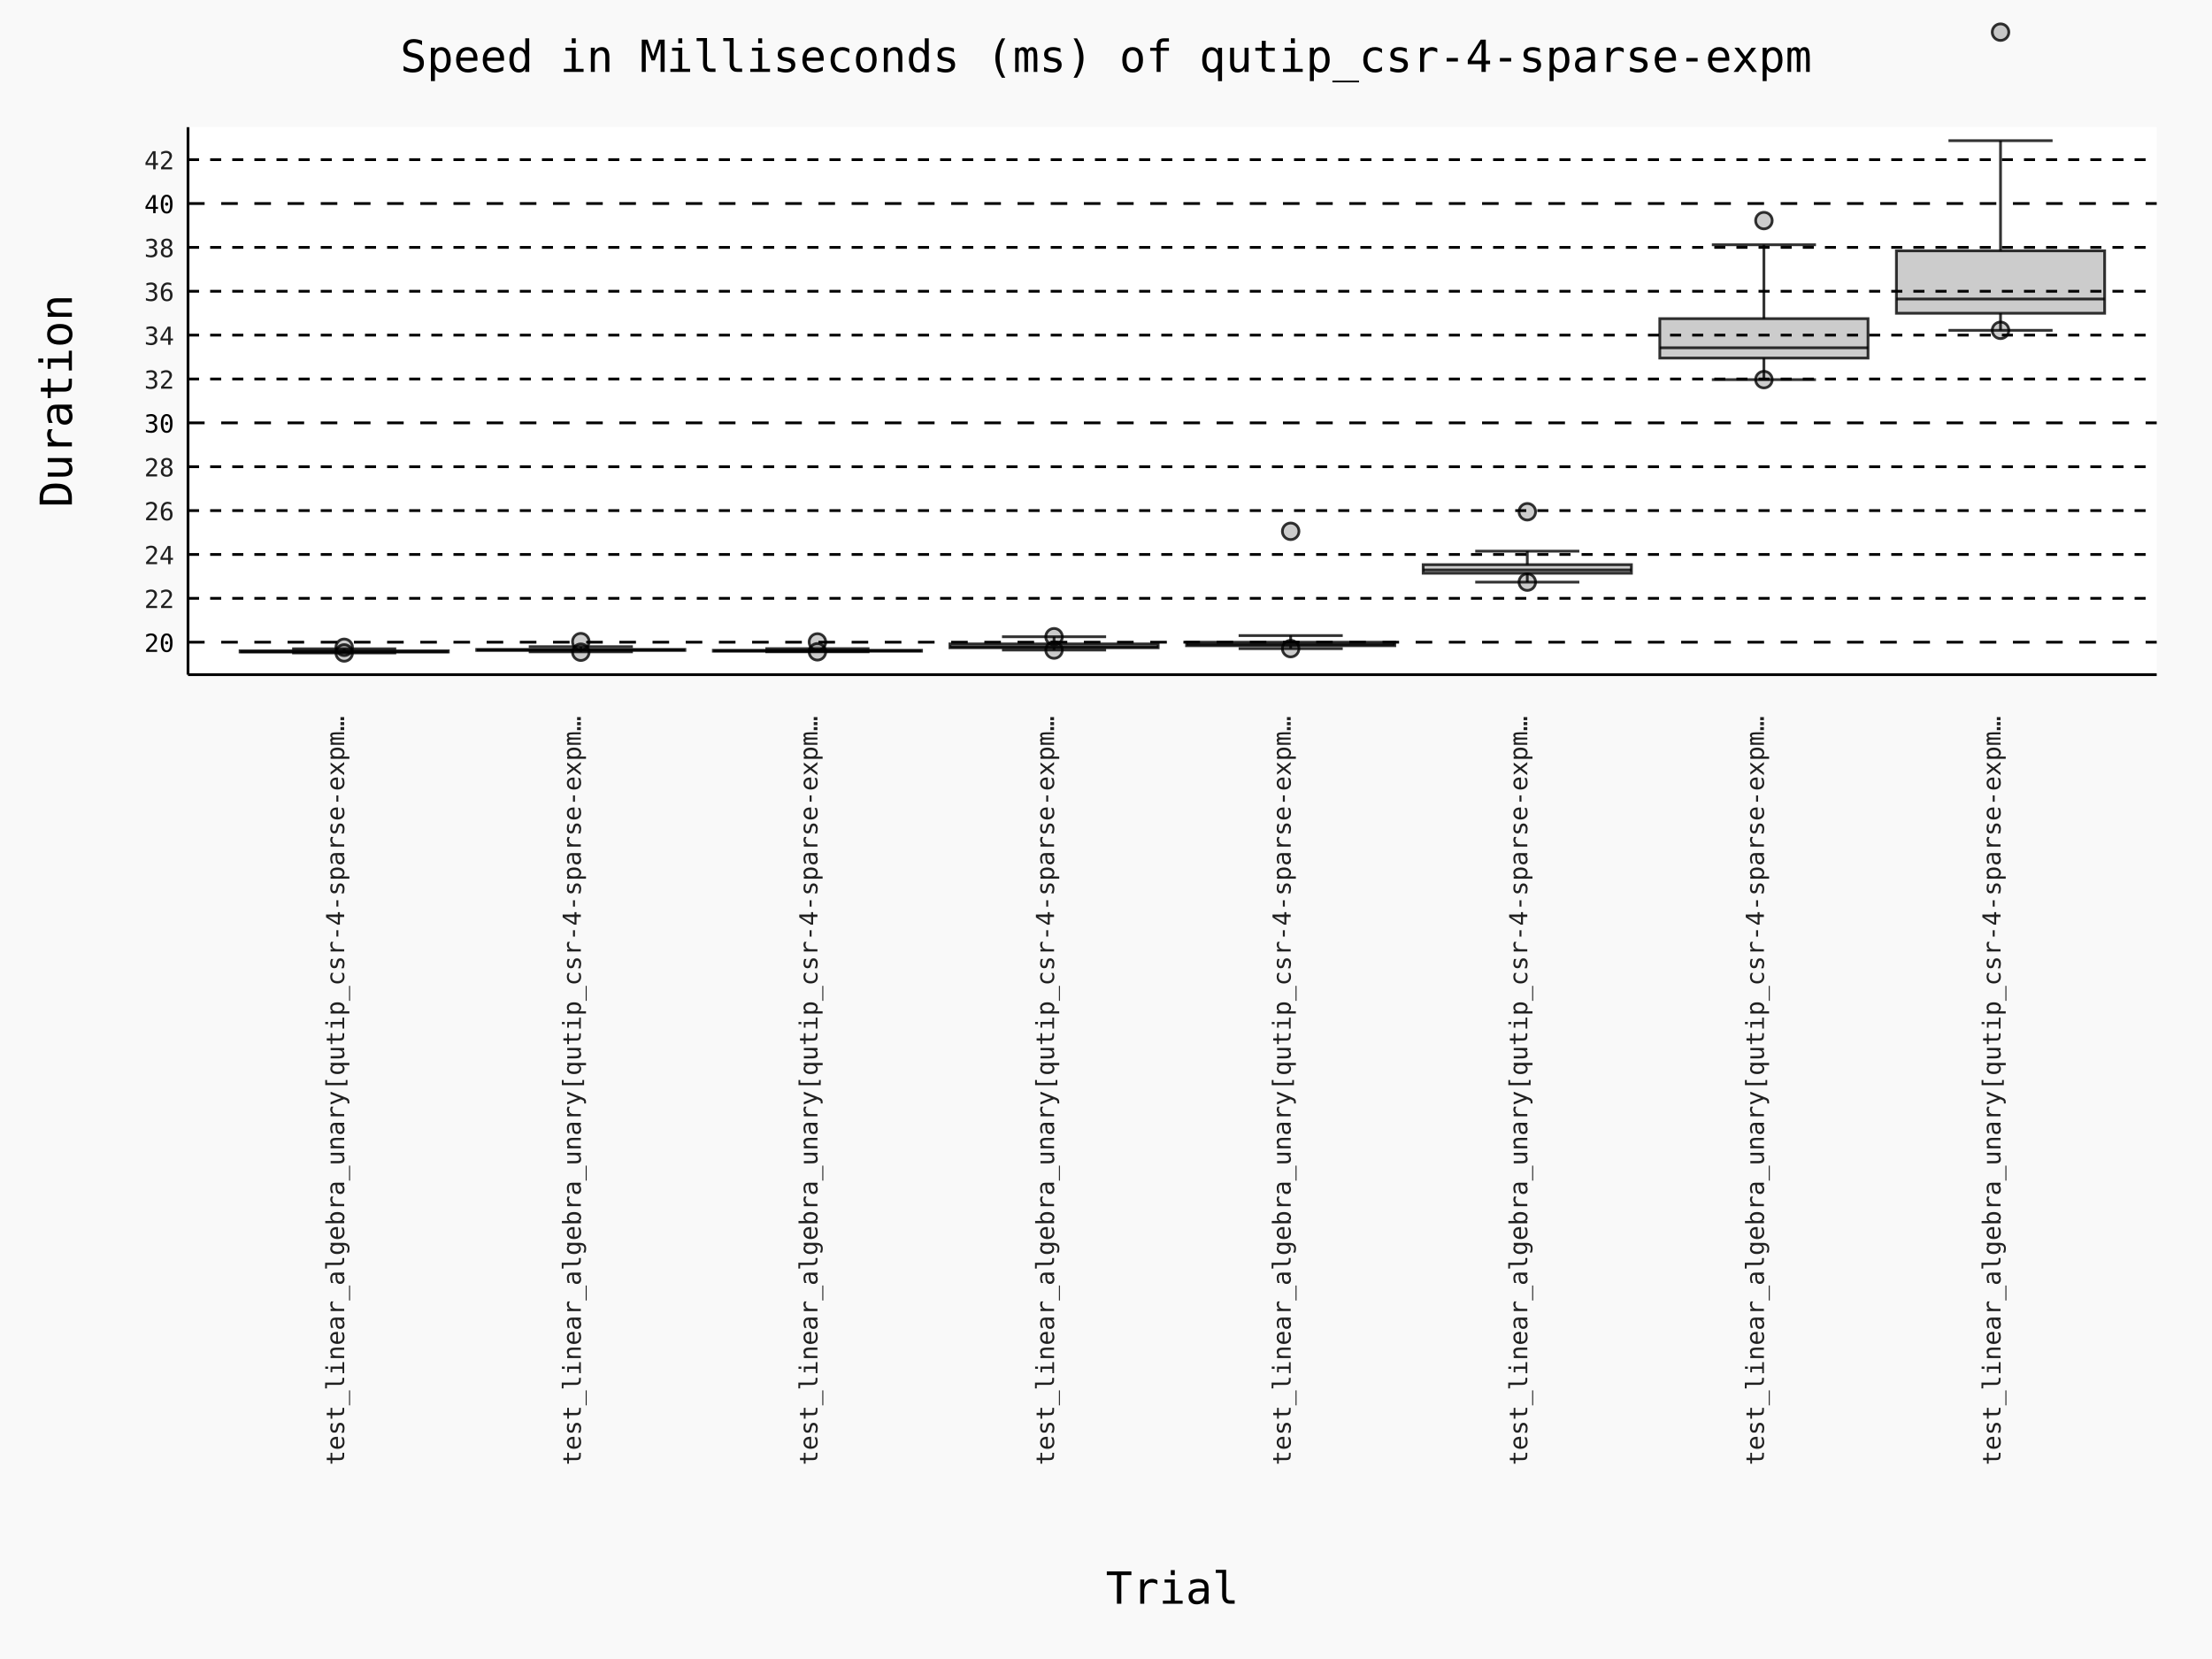
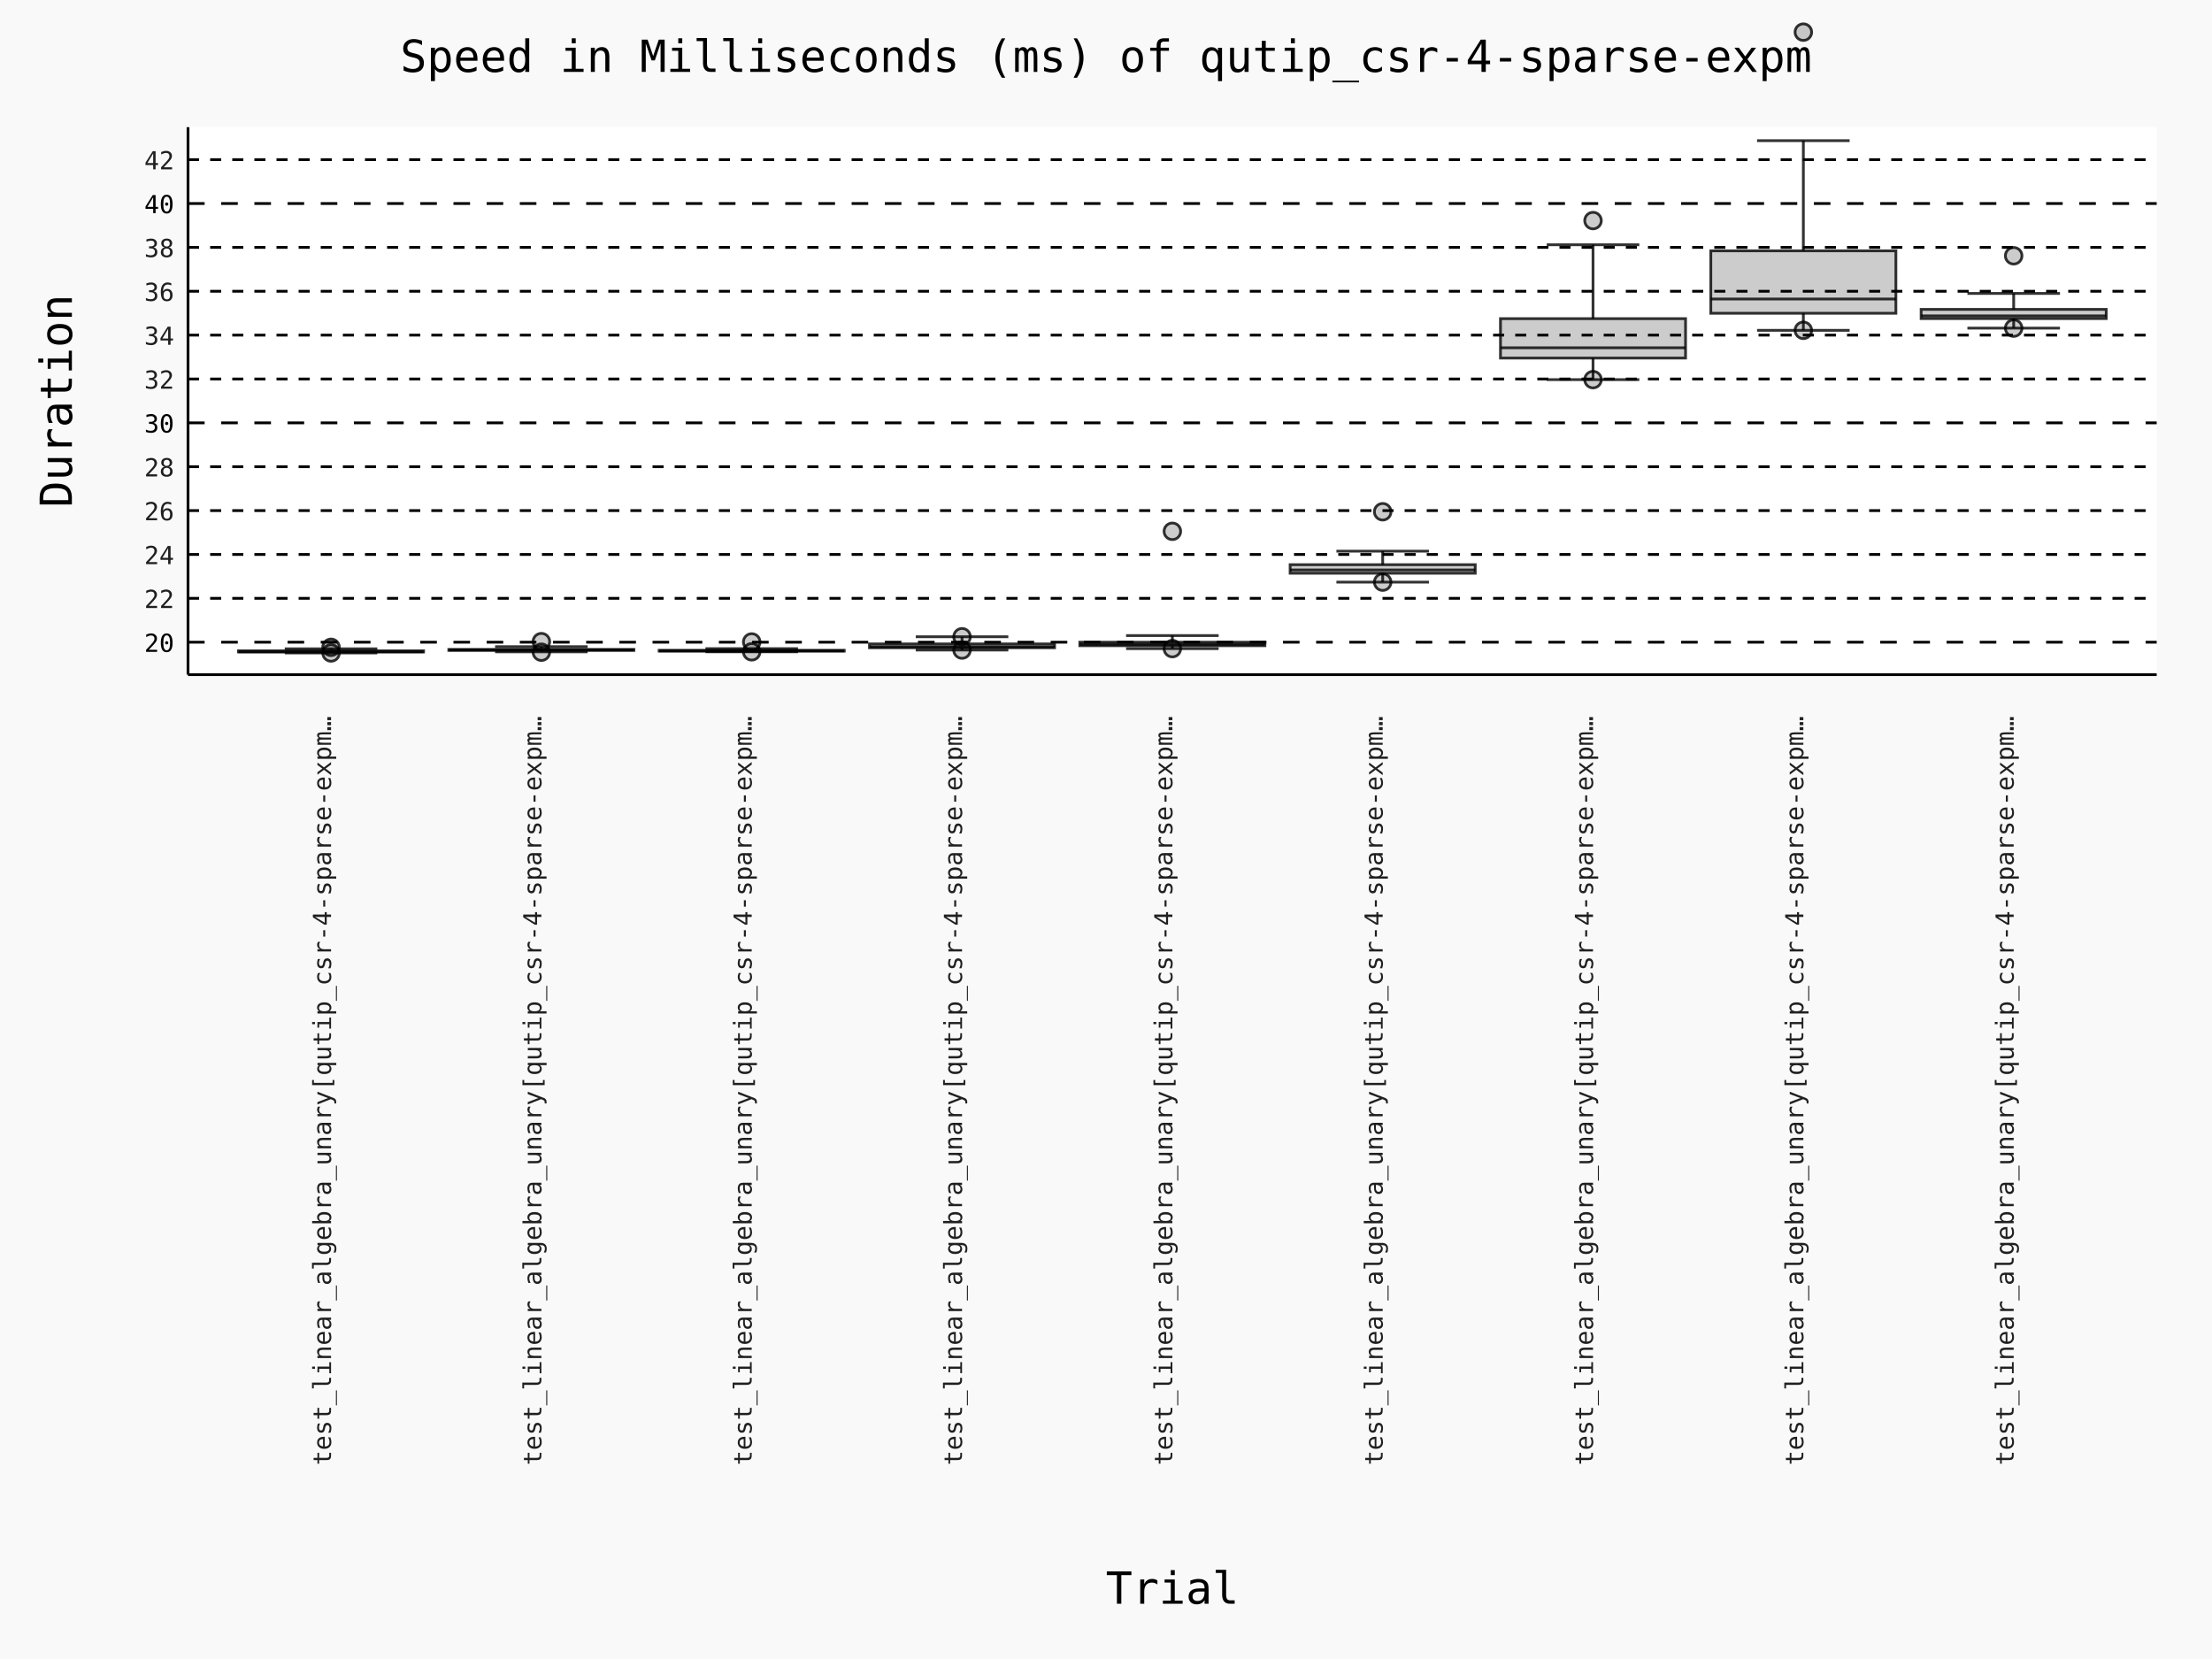
- <svg xmlns="http://www.w3.org/2000/svg" id="chart-1c007ffb-26cc-434e-8eae-8ccd855740d3" class="pygal-chart" viewBox="0 0 800 600">
+ <svg xmlns="http://www.w3.org/2000/svg" id="chart-5b6c8921-06a0-4351-a15a-4ca78ae10b0b" class="pygal-chart" viewBox="0 0 800 600">
  <defs>
-     <style type="text/css">#chart-1c007ffb-26cc-434e-8eae-8ccd855740d3{-webkit-user-select:none;-webkit-font-smoothing:antialiased;font-family:Consolas,"Deja Vu Sans Mono","Bitstream Vera Sans Mono","Courier New",monospace}#chart-1c007ffb-26cc-434e-8eae-8ccd855740d3 .title{font-family:Consolas,"Deja Vu Sans Mono","Bitstream Vera Sans Mono","Courier New",monospace;font-size:16px}#chart-1c007ffb-26cc-434e-8eae-8ccd855740d3 .legends .legend text{font-family:Consolas,"Deja Vu Sans Mono","Bitstream Vera Sans Mono","Courier New",monospace;font-size:14px}#chart-1c007ffb-26cc-434e-8eae-8ccd855740d3 .axis text{font-family:Consolas,"Deja Vu Sans Mono","Bitstream Vera Sans Mono","Courier New",monospace;font-size:10px}#chart-1c007ffb-26cc-434e-8eae-8ccd855740d3 .axis text.major{font-family:Consolas,"Deja Vu Sans Mono","Bitstream Vera Sans Mono","Courier New",monospace;font-size:10px}#chart-1c007ffb-26cc-434e-8eae-8ccd855740d3 .text-overlay text.value{font-family:Consolas,"Deja Vu Sans Mono","Bitstream Vera Sans Mono","Courier New",monospace;font-size:16px}#chart-1c007ffb-26cc-434e-8eae-8ccd855740d3 .text-overlay text.label{font-family:Consolas,"Deja Vu Sans Mono","Bitstream Vera Sans Mono","Courier New",monospace;font-size:10px}#chart-1c007ffb-26cc-434e-8eae-8ccd855740d3 .tooltip{font-family:Consolas,"Deja Vu Sans Mono","Bitstream Vera Sans Mono","Courier New",monospace;font-size:14px}#chart-1c007ffb-26cc-434e-8eae-8ccd855740d3 text.no_data{font-family:Consolas,"Deja Vu Sans Mono","Bitstream Vera Sans Mono","Courier New",monospace;font-size:64px}
- #chart-1c007ffb-26cc-434e-8eae-8ccd855740d3{background-color:rgba(249,249,249,1)}#chart-1c007ffb-26cc-434e-8eae-8ccd855740d3 path,#chart-1c007ffb-26cc-434e-8eae-8ccd855740d3 line,#chart-1c007ffb-26cc-434e-8eae-8ccd855740d3 rect,#chart-1c007ffb-26cc-434e-8eae-8ccd855740d3 circle{-webkit-transition:150ms;-moz-transition:150ms;transition:150ms}#chart-1c007ffb-26cc-434e-8eae-8ccd855740d3 .graph &gt; .background{fill:rgba(249,249,249,1)}#chart-1c007ffb-26cc-434e-8eae-8ccd855740d3 .plot &gt; .background{fill:rgba(255,255,255,1)}#chart-1c007ffb-26cc-434e-8eae-8ccd855740d3 .graph{fill:rgba(0,0,0,.87)}#chart-1c007ffb-26cc-434e-8eae-8ccd855740d3 text.no_data{fill:rgba(0,0,0,1)}#chart-1c007ffb-26cc-434e-8eae-8ccd855740d3 .title{fill:rgba(0,0,0,1)}#chart-1c007ffb-26cc-434e-8eae-8ccd855740d3 .legends .legend text{fill:rgba(0,0,0,.87)}#chart-1c007ffb-26cc-434e-8eae-8ccd855740d3 .legends .legend:hover text{fill:rgba(0,0,0,1)}#chart-1c007ffb-26cc-434e-8eae-8ccd855740d3 .axis .line{stroke:rgba(0,0,0,1)}#chart-1c007ffb-26cc-434e-8eae-8ccd855740d3 .axis .guide.line{stroke:rgba(0,0,0,.54)}#chart-1c007ffb-26cc-434e-8eae-8ccd855740d3 .axis .major.line{stroke:rgba(0,0,0,.87)}#chart-1c007ffb-26cc-434e-8eae-8ccd855740d3 .axis text.major{fill:rgba(0,0,0,1)}#chart-1c007ffb-26cc-434e-8eae-8ccd855740d3 .axis.y .guides:hover .guide.line,#chart-1c007ffb-26cc-434e-8eae-8ccd855740d3 .line-graph .axis.x .guides:hover .guide.line,#chart-1c007ffb-26cc-434e-8eae-8ccd855740d3 .stackedline-graph .axis.x .guides:hover .guide.line,#chart-1c007ffb-26cc-434e-8eae-8ccd855740d3 .xy-graph .axis.x .guides:hover .guide.line{stroke:rgba(0,0,0,1)}#chart-1c007ffb-26cc-434e-8eae-8ccd855740d3 .axis .guides:hover text{fill:rgba(0,0,0,1)}#chart-1c007ffb-26cc-434e-8eae-8ccd855740d3 .reactive{fill-opacity:.7;stroke-opacity:.8;stroke-width:1}#chart-1c007ffb-26cc-434e-8eae-8ccd855740d3 .ci{stroke:rgba(0,0,0,.87)}#chart-1c007ffb-26cc-434e-8eae-8ccd855740d3 .reactive.active,#chart-1c007ffb-26cc-434e-8eae-8ccd855740d3 .active .reactive{fill-opacity:.8;stroke-opacity:.9;stroke-width:4}#chart-1c007ffb-26cc-434e-8eae-8ccd855740d3 .ci .reactive.active{stroke-width:1.5}#chart-1c007ffb-26cc-434e-8eae-8ccd855740d3 .series text{fill:rgba(0,0,0,1)}#chart-1c007ffb-26cc-434e-8eae-8ccd855740d3 .tooltip rect{fill:rgba(255,255,255,1);stroke:rgba(0,0,0,1);-webkit-transition:opacity 150ms;-moz-transition:opacity 150ms;transition:opacity 150ms}#chart-1c007ffb-26cc-434e-8eae-8ccd855740d3 .tooltip .label{fill:rgba(0,0,0,.87)}#chart-1c007ffb-26cc-434e-8eae-8ccd855740d3 .tooltip .label{fill:rgba(0,0,0,.87)}#chart-1c007ffb-26cc-434e-8eae-8ccd855740d3 .tooltip .legend{font-size:.8em;fill:rgba(0,0,0,.54)}#chart-1c007ffb-26cc-434e-8eae-8ccd855740d3 .tooltip .x_label{font-size:.6em;fill:rgba(0,0,0,1)}#chart-1c007ffb-26cc-434e-8eae-8ccd855740d3 .tooltip .xlink{font-size:.5em;text-decoration:underline}#chart-1c007ffb-26cc-434e-8eae-8ccd855740d3 .tooltip .value{font-size:1.5em}#chart-1c007ffb-26cc-434e-8eae-8ccd855740d3 .bound{font-size:.5em}#chart-1c007ffb-26cc-434e-8eae-8ccd855740d3 .max-value{font-size:.75em;fill:rgba(0,0,0,.54)}#chart-1c007ffb-26cc-434e-8eae-8ccd855740d3 .map-element{fill:rgba(255,255,255,1);stroke:rgba(0,0,0,.54) !important}#chart-1c007ffb-26cc-434e-8eae-8ccd855740d3 .map-element .reactive{fill-opacity:inherit;stroke-opacity:inherit}#chart-1c007ffb-26cc-434e-8eae-8ccd855740d3 .color-0,#chart-1c007ffb-26cc-434e-8eae-8ccd855740d3 .color-0 a:visited{stroke:#000000;fill:#000000}#chart-1c007ffb-26cc-434e-8eae-8ccd855740d3 .color-1,#chart-1c007ffb-26cc-434e-8eae-8ccd855740d3 .color-1 a:visited{stroke:#000000;fill:#000000}#chart-1c007ffb-26cc-434e-8eae-8ccd855740d3 .color-2,#chart-1c007ffb-26cc-434e-8eae-8ccd855740d3 .color-2 a:visited{stroke:#000000;fill:#000000}#chart-1c007ffb-26cc-434e-8eae-8ccd855740d3 .color-3,#chart-1c007ffb-26cc-434e-8eae-8ccd855740d3 .color-3 a:visited{stroke:#000000;fill:#000000}#chart-1c007ffb-26cc-434e-8eae-8ccd855740d3 .color-4,#chart-1c007ffb-26cc-434e-8eae-8ccd855740d3 .color-4 a:visited{stroke:#000000;fill:#000000}#chart-1c007ffb-26cc-434e-8eae-8ccd855740d3 .color-5,#chart-1c007ffb-26cc-434e-8eae-8ccd855740d3 .color-5 a:visited{stroke:#000000;fill:#000000}#chart-1c007ffb-26cc-434e-8eae-8ccd855740d3 .color-6,#chart-1c007ffb-26cc-434e-8eae-8ccd855740d3 .color-6 a:visited{stroke:#000000;fill:#000000}#chart-1c007ffb-26cc-434e-8eae-8ccd855740d3 .color-7,#chart-1c007ffb-26cc-434e-8eae-8ccd855740d3 .color-7 a:visited{stroke:#000000;fill:#000000}#chart-1c007ffb-26cc-434e-8eae-8ccd855740d3 .text-overlay .color-0 text{fill:white}#chart-1c007ffb-26cc-434e-8eae-8ccd855740d3 .text-overlay .color-1 text{fill:white}#chart-1c007ffb-26cc-434e-8eae-8ccd855740d3 .text-overlay .color-2 text{fill:white}#chart-1c007ffb-26cc-434e-8eae-8ccd855740d3 .text-overlay .color-3 text{fill:white}#chart-1c007ffb-26cc-434e-8eae-8ccd855740d3 .text-overlay .color-4 text{fill:white}#chart-1c007ffb-26cc-434e-8eae-8ccd855740d3 .text-overlay .color-5 text{fill:white}#chart-1c007ffb-26cc-434e-8eae-8ccd855740d3 .text-overlay .color-6 text{fill:white}#chart-1c007ffb-26cc-434e-8eae-8ccd855740d3 .text-overlay .color-7 text{fill:white}
- #chart-1c007ffb-26cc-434e-8eae-8ccd855740d3 text.no_data{text-anchor:middle}#chart-1c007ffb-26cc-434e-8eae-8ccd855740d3 .guide.line{fill:none}#chart-1c007ffb-26cc-434e-8eae-8ccd855740d3 .centered{text-anchor:middle}#chart-1c007ffb-26cc-434e-8eae-8ccd855740d3 .title{text-anchor:middle}#chart-1c007ffb-26cc-434e-8eae-8ccd855740d3 .legends .legend text{fill-opacity:1}#chart-1c007ffb-26cc-434e-8eae-8ccd855740d3 .axis.x text{text-anchor:middle}#chart-1c007ffb-26cc-434e-8eae-8ccd855740d3 .axis.x:not(.web) text[transform]{text-anchor:start}#chart-1c007ffb-26cc-434e-8eae-8ccd855740d3 .axis.x:not(.web) text[transform].backwards{text-anchor:end}#chart-1c007ffb-26cc-434e-8eae-8ccd855740d3 .axis.y text{text-anchor:end}#chart-1c007ffb-26cc-434e-8eae-8ccd855740d3 .axis.y text[transform].backwards{text-anchor:start}#chart-1c007ffb-26cc-434e-8eae-8ccd855740d3 .axis.y2 text{text-anchor:start}#chart-1c007ffb-26cc-434e-8eae-8ccd855740d3 .axis.y2 text[transform].backwards{text-anchor:end}#chart-1c007ffb-26cc-434e-8eae-8ccd855740d3 .axis .guide.line{stroke-dasharray:4,4;stroke:black}#chart-1c007ffb-26cc-434e-8eae-8ccd855740d3 .axis .major.guide.line{stroke-dasharray:6,6;stroke:black}#chart-1c007ffb-26cc-434e-8eae-8ccd855740d3 .horizontal .axis.y .guide.line,#chart-1c007ffb-26cc-434e-8eae-8ccd855740d3 .horizontal .axis.y2 .guide.line,#chart-1c007ffb-26cc-434e-8eae-8ccd855740d3 .vertical .axis.x .guide.line{opacity:0}#chart-1c007ffb-26cc-434e-8eae-8ccd855740d3 .horizontal .axis.always_show .guide.line,#chart-1c007ffb-26cc-434e-8eae-8ccd855740d3 .vertical .axis.always_show .guide.line{opacity:1 !important}#chart-1c007ffb-26cc-434e-8eae-8ccd855740d3 .axis.y .guides:hover .guide.line,#chart-1c007ffb-26cc-434e-8eae-8ccd855740d3 .axis.y2 .guides:hover .guide.line,#chart-1c007ffb-26cc-434e-8eae-8ccd855740d3 .axis.x .guides:hover .guide.line{opacity:1}#chart-1c007ffb-26cc-434e-8eae-8ccd855740d3 .axis .guides:hover text{opacity:1}#chart-1c007ffb-26cc-434e-8eae-8ccd855740d3 .nofill{fill:none}#chart-1c007ffb-26cc-434e-8eae-8ccd855740d3 .subtle-fill{fill-opacity:.2}#chart-1c007ffb-26cc-434e-8eae-8ccd855740d3 .dot{stroke-width:1px;fill-opacity:1;stroke-opacity:1}#chart-1c007ffb-26cc-434e-8eae-8ccd855740d3 .dot.active{stroke-width:5px}#chart-1c007ffb-26cc-434e-8eae-8ccd855740d3 .dot.negative{fill:transparent}#chart-1c007ffb-26cc-434e-8eae-8ccd855740d3 text,#chart-1c007ffb-26cc-434e-8eae-8ccd855740d3 tspan{stroke:none !important}#chart-1c007ffb-26cc-434e-8eae-8ccd855740d3 .series text.active{opacity:1}#chart-1c007ffb-26cc-434e-8eae-8ccd855740d3 .tooltip rect{fill-opacity:.95;stroke-width:.5}#chart-1c007ffb-26cc-434e-8eae-8ccd855740d3 .tooltip text{fill-opacity:1}#chart-1c007ffb-26cc-434e-8eae-8ccd855740d3 .showable{visibility:hidden}#chart-1c007ffb-26cc-434e-8eae-8ccd855740d3 .showable.shown{visibility:visible}#chart-1c007ffb-26cc-434e-8eae-8ccd855740d3 .gauge-background{fill:rgba(229,229,229,1);stroke:none}#chart-1c007ffb-26cc-434e-8eae-8ccd855740d3 .bg-lines{stroke:rgba(249,249,249,1);stroke-width:2px}
+     <style type="text/css">#chart-5b6c8921-06a0-4351-a15a-4ca78ae10b0b{-webkit-user-select:none;-webkit-font-smoothing:antialiased;font-family:Consolas,"Deja Vu Sans Mono","Bitstream Vera Sans Mono","Courier New",monospace}#chart-5b6c8921-06a0-4351-a15a-4ca78ae10b0b .title{font-family:Consolas,"Deja Vu Sans Mono","Bitstream Vera Sans Mono","Courier New",monospace;font-size:16px}#chart-5b6c8921-06a0-4351-a15a-4ca78ae10b0b .legends .legend text{font-family:Consolas,"Deja Vu Sans Mono","Bitstream Vera Sans Mono","Courier New",monospace;font-size:14px}#chart-5b6c8921-06a0-4351-a15a-4ca78ae10b0b .axis text{font-family:Consolas,"Deja Vu Sans Mono","Bitstream Vera Sans Mono","Courier New",monospace;font-size:10px}#chart-5b6c8921-06a0-4351-a15a-4ca78ae10b0b .axis text.major{font-family:Consolas,"Deja Vu Sans Mono","Bitstream Vera Sans Mono","Courier New",monospace;font-size:10px}#chart-5b6c8921-06a0-4351-a15a-4ca78ae10b0b .text-overlay text.value{font-family:Consolas,"Deja Vu Sans Mono","Bitstream Vera Sans Mono","Courier New",monospace;font-size:16px}#chart-5b6c8921-06a0-4351-a15a-4ca78ae10b0b .text-overlay text.label{font-family:Consolas,"Deja Vu Sans Mono","Bitstream Vera Sans Mono","Courier New",monospace;font-size:10px}#chart-5b6c8921-06a0-4351-a15a-4ca78ae10b0b .tooltip{font-family:Consolas,"Deja Vu Sans Mono","Bitstream Vera Sans Mono","Courier New",monospace;font-size:14px}#chart-5b6c8921-06a0-4351-a15a-4ca78ae10b0b text.no_data{font-family:Consolas,"Deja Vu Sans Mono","Bitstream Vera Sans Mono","Courier New",monospace;font-size:64px}
+ #chart-5b6c8921-06a0-4351-a15a-4ca78ae10b0b{background-color:rgba(249,249,249,1)}#chart-5b6c8921-06a0-4351-a15a-4ca78ae10b0b path,#chart-5b6c8921-06a0-4351-a15a-4ca78ae10b0b line,#chart-5b6c8921-06a0-4351-a15a-4ca78ae10b0b rect,#chart-5b6c8921-06a0-4351-a15a-4ca78ae10b0b circle{-webkit-transition:150ms;-moz-transition:150ms;transition:150ms}#chart-5b6c8921-06a0-4351-a15a-4ca78ae10b0b .graph &gt; .background{fill:rgba(249,249,249,1)}#chart-5b6c8921-06a0-4351-a15a-4ca78ae10b0b .plot &gt; .background{fill:rgba(255,255,255,1)}#chart-5b6c8921-06a0-4351-a15a-4ca78ae10b0b .graph{fill:rgba(0,0,0,.87)}#chart-5b6c8921-06a0-4351-a15a-4ca78ae10b0b text.no_data{fill:rgba(0,0,0,1)}#chart-5b6c8921-06a0-4351-a15a-4ca78ae10b0b .title{fill:rgba(0,0,0,1)}#chart-5b6c8921-06a0-4351-a15a-4ca78ae10b0b .legends .legend text{fill:rgba(0,0,0,.87)}#chart-5b6c8921-06a0-4351-a15a-4ca78ae10b0b .legends .legend:hover text{fill:rgba(0,0,0,1)}#chart-5b6c8921-06a0-4351-a15a-4ca78ae10b0b .axis .line{stroke:rgba(0,0,0,1)}#chart-5b6c8921-06a0-4351-a15a-4ca78ae10b0b .axis .guide.line{stroke:rgba(0,0,0,.54)}#chart-5b6c8921-06a0-4351-a15a-4ca78ae10b0b .axis .major.line{stroke:rgba(0,0,0,.87)}#chart-5b6c8921-06a0-4351-a15a-4ca78ae10b0b .axis text.major{fill:rgba(0,0,0,1)}#chart-5b6c8921-06a0-4351-a15a-4ca78ae10b0b .axis.y .guides:hover .guide.line,#chart-5b6c8921-06a0-4351-a15a-4ca78ae10b0b .line-graph .axis.x .guides:hover .guide.line,#chart-5b6c8921-06a0-4351-a15a-4ca78ae10b0b .stackedline-graph .axis.x .guides:hover .guide.line,#chart-5b6c8921-06a0-4351-a15a-4ca78ae10b0b .xy-graph .axis.x .guides:hover .guide.line{stroke:rgba(0,0,0,1)}#chart-5b6c8921-06a0-4351-a15a-4ca78ae10b0b .axis .guides:hover text{fill:rgba(0,0,0,1)}#chart-5b6c8921-06a0-4351-a15a-4ca78ae10b0b .reactive{fill-opacity:.7;stroke-opacity:.8;stroke-width:1}#chart-5b6c8921-06a0-4351-a15a-4ca78ae10b0b .ci{stroke:rgba(0,0,0,.87)}#chart-5b6c8921-06a0-4351-a15a-4ca78ae10b0b .reactive.active,#chart-5b6c8921-06a0-4351-a15a-4ca78ae10b0b .active .reactive{fill-opacity:.8;stroke-opacity:.9;stroke-width:4}#chart-5b6c8921-06a0-4351-a15a-4ca78ae10b0b .ci .reactive.active{stroke-width:1.5}#chart-5b6c8921-06a0-4351-a15a-4ca78ae10b0b .series text{fill:rgba(0,0,0,1)}#chart-5b6c8921-06a0-4351-a15a-4ca78ae10b0b .tooltip rect{fill:rgba(255,255,255,1);stroke:rgba(0,0,0,1);-webkit-transition:opacity 150ms;-moz-transition:opacity 150ms;transition:opacity 150ms}#chart-5b6c8921-06a0-4351-a15a-4ca78ae10b0b .tooltip .label{fill:rgba(0,0,0,.87)}#chart-5b6c8921-06a0-4351-a15a-4ca78ae10b0b .tooltip .label{fill:rgba(0,0,0,.87)}#chart-5b6c8921-06a0-4351-a15a-4ca78ae10b0b .tooltip .legend{font-size:.8em;fill:rgba(0,0,0,.54)}#chart-5b6c8921-06a0-4351-a15a-4ca78ae10b0b .tooltip .x_label{font-size:.6em;fill:rgba(0,0,0,1)}#chart-5b6c8921-06a0-4351-a15a-4ca78ae10b0b .tooltip .xlink{font-size:.5em;text-decoration:underline}#chart-5b6c8921-06a0-4351-a15a-4ca78ae10b0b .tooltip .value{font-size:1.5em}#chart-5b6c8921-06a0-4351-a15a-4ca78ae10b0b .bound{font-size:.5em}#chart-5b6c8921-06a0-4351-a15a-4ca78ae10b0b .max-value{font-size:.75em;fill:rgba(0,0,0,.54)}#chart-5b6c8921-06a0-4351-a15a-4ca78ae10b0b .map-element{fill:rgba(255,255,255,1);stroke:rgba(0,0,0,.54) !important}#chart-5b6c8921-06a0-4351-a15a-4ca78ae10b0b .map-element .reactive{fill-opacity:inherit;stroke-opacity:inherit}#chart-5b6c8921-06a0-4351-a15a-4ca78ae10b0b .color-0,#chart-5b6c8921-06a0-4351-a15a-4ca78ae10b0b .color-0 a:visited{stroke:#000000;fill:#000000}#chart-5b6c8921-06a0-4351-a15a-4ca78ae10b0b .color-1,#chart-5b6c8921-06a0-4351-a15a-4ca78ae10b0b .color-1 a:visited{stroke:#000000;fill:#000000}#chart-5b6c8921-06a0-4351-a15a-4ca78ae10b0b .color-2,#chart-5b6c8921-06a0-4351-a15a-4ca78ae10b0b .color-2 a:visited{stroke:#000000;fill:#000000}#chart-5b6c8921-06a0-4351-a15a-4ca78ae10b0b .color-3,#chart-5b6c8921-06a0-4351-a15a-4ca78ae10b0b .color-3 a:visited{stroke:#000000;fill:#000000}#chart-5b6c8921-06a0-4351-a15a-4ca78ae10b0b .color-4,#chart-5b6c8921-06a0-4351-a15a-4ca78ae10b0b .color-4 a:visited{stroke:#000000;fill:#000000}#chart-5b6c8921-06a0-4351-a15a-4ca78ae10b0b .color-5,#chart-5b6c8921-06a0-4351-a15a-4ca78ae10b0b .color-5 a:visited{stroke:#000000;fill:#000000}#chart-5b6c8921-06a0-4351-a15a-4ca78ae10b0b .color-6,#chart-5b6c8921-06a0-4351-a15a-4ca78ae10b0b .color-6 a:visited{stroke:#000000;fill:#000000}#chart-5b6c8921-06a0-4351-a15a-4ca78ae10b0b .color-7,#chart-5b6c8921-06a0-4351-a15a-4ca78ae10b0b .color-7 a:visited{stroke:#000000;fill:#000000}#chart-5b6c8921-06a0-4351-a15a-4ca78ae10b0b .color-8,#chart-5b6c8921-06a0-4351-a15a-4ca78ae10b0b .color-8 a:visited{stroke:#000000;fill:#000000}#chart-5b6c8921-06a0-4351-a15a-4ca78ae10b0b .text-overlay .color-0 text{fill:white}#chart-5b6c8921-06a0-4351-a15a-4ca78ae10b0b .text-overlay .color-1 text{fill:white}#chart-5b6c8921-06a0-4351-a15a-4ca78ae10b0b .text-overlay .color-2 text{fill:white}#chart-5b6c8921-06a0-4351-a15a-4ca78ae10b0b .text-overlay .color-3 text{fill:white}#chart-5b6c8921-06a0-4351-a15a-4ca78ae10b0b .text-overlay .color-4 text{fill:white}#chart-5b6c8921-06a0-4351-a15a-4ca78ae10b0b .text-overlay .color-5 text{fill:white}#chart-5b6c8921-06a0-4351-a15a-4ca78ae10b0b .text-overlay .color-6 text{fill:white}#chart-5b6c8921-06a0-4351-a15a-4ca78ae10b0b .text-overlay .color-7 text{fill:white}#chart-5b6c8921-06a0-4351-a15a-4ca78ae10b0b .text-overlay .color-8 text{fill:white}
+ #chart-5b6c8921-06a0-4351-a15a-4ca78ae10b0b text.no_data{text-anchor:middle}#chart-5b6c8921-06a0-4351-a15a-4ca78ae10b0b .guide.line{fill:none}#chart-5b6c8921-06a0-4351-a15a-4ca78ae10b0b .centered{text-anchor:middle}#chart-5b6c8921-06a0-4351-a15a-4ca78ae10b0b .title{text-anchor:middle}#chart-5b6c8921-06a0-4351-a15a-4ca78ae10b0b .legends .legend text{fill-opacity:1}#chart-5b6c8921-06a0-4351-a15a-4ca78ae10b0b .axis.x text{text-anchor:middle}#chart-5b6c8921-06a0-4351-a15a-4ca78ae10b0b .axis.x:not(.web) text[transform]{text-anchor:start}#chart-5b6c8921-06a0-4351-a15a-4ca78ae10b0b .axis.x:not(.web) text[transform].backwards{text-anchor:end}#chart-5b6c8921-06a0-4351-a15a-4ca78ae10b0b .axis.y text{text-anchor:end}#chart-5b6c8921-06a0-4351-a15a-4ca78ae10b0b .axis.y text[transform].backwards{text-anchor:start}#chart-5b6c8921-06a0-4351-a15a-4ca78ae10b0b .axis.y2 text{text-anchor:start}#chart-5b6c8921-06a0-4351-a15a-4ca78ae10b0b .axis.y2 text[transform].backwards{text-anchor:end}#chart-5b6c8921-06a0-4351-a15a-4ca78ae10b0b .axis .guide.line{stroke-dasharray:4,4;stroke:black}#chart-5b6c8921-06a0-4351-a15a-4ca78ae10b0b .axis .major.guide.line{stroke-dasharray:6,6;stroke:black}#chart-5b6c8921-06a0-4351-a15a-4ca78ae10b0b .horizontal .axis.y .guide.line,#chart-5b6c8921-06a0-4351-a15a-4ca78ae10b0b .horizontal .axis.y2 .guide.line,#chart-5b6c8921-06a0-4351-a15a-4ca78ae10b0b .vertical .axis.x .guide.line{opacity:0}#chart-5b6c8921-06a0-4351-a15a-4ca78ae10b0b .horizontal .axis.always_show .guide.line,#chart-5b6c8921-06a0-4351-a15a-4ca78ae10b0b .vertical .axis.always_show .guide.line{opacity:1 !important}#chart-5b6c8921-06a0-4351-a15a-4ca78ae10b0b .axis.y .guides:hover .guide.line,#chart-5b6c8921-06a0-4351-a15a-4ca78ae10b0b .axis.y2 .guides:hover .guide.line,#chart-5b6c8921-06a0-4351-a15a-4ca78ae10b0b .axis.x .guides:hover .guide.line{opacity:1}#chart-5b6c8921-06a0-4351-a15a-4ca78ae10b0b .axis .guides:hover text{opacity:1}#chart-5b6c8921-06a0-4351-a15a-4ca78ae10b0b .nofill{fill:none}#chart-5b6c8921-06a0-4351-a15a-4ca78ae10b0b .subtle-fill{fill-opacity:.2}#chart-5b6c8921-06a0-4351-a15a-4ca78ae10b0b .dot{stroke-width:1px;fill-opacity:1;stroke-opacity:1}#chart-5b6c8921-06a0-4351-a15a-4ca78ae10b0b .dot.active{stroke-width:5px}#chart-5b6c8921-06a0-4351-a15a-4ca78ae10b0b .dot.negative{fill:transparent}#chart-5b6c8921-06a0-4351-a15a-4ca78ae10b0b text,#chart-5b6c8921-06a0-4351-a15a-4ca78ae10b0b tspan{stroke:none !important}#chart-5b6c8921-06a0-4351-a15a-4ca78ae10b0b .series text.active{opacity:1}#chart-5b6c8921-06a0-4351-a15a-4ca78ae10b0b .tooltip rect{fill-opacity:.95;stroke-width:.5}#chart-5b6c8921-06a0-4351-a15a-4ca78ae10b0b .tooltip text{fill-opacity:1}#chart-5b6c8921-06a0-4351-a15a-4ca78ae10b0b .showable{visibility:hidden}#chart-5b6c8921-06a0-4351-a15a-4ca78ae10b0b .showable.shown{visibility:visible}#chart-5b6c8921-06a0-4351-a15a-4ca78ae10b0b .gauge-background{fill:rgba(229,229,229,1);stroke:none}#chart-5b6c8921-06a0-4351-a15a-4ca78ae10b0b .bg-lines{stroke:rgba(249,249,249,1);stroke-width:2px}
.tooltip .value{font-size:1em !important}.axis text{font-size:9px !important}</style>
  </defs>
  <g class="graph custombox-graph vertical">
    <rect x="0" y="0" width="800" height="600" class="background" />
    <g transform="translate(68, 46)" class="plot">
      <rect x="0" y="0" width="712.0" height="198.0" class="background" />
      <g class="axis y always_show">
        <path d="M0 198 h712" class="line" />
        <g class="guides">
          <path d="M0 186.26 h712" class="major guide line" />
          <text x="-5" y="189.76" class="major">20</text>
        </g>
        <g class="guides">
          <path d="M0 170.394 h712" class="guide line" />
          <text x="-5" y="173.894" class="">22</text>
        </g>
        <g class="guides">
          <path d="M0 154.529 h712" class="guide line" />
          <text x="-5" y="158.029" class="">24</text>
        </g>
        <g class="guides">
          <path d="M0 138.663 h712" class="guide line" />
          <text x="-5" y="142.163" class="">26</text>
        </g>
        <g class="guides">
          <path d="M0 122.798 h712" class="guide line" />
          <text x="-5" y="126.298" class="">28</text>
        </g>
        <g class="guides">
          <path d="M0 106.933 h712" class="major guide line" />
          <text x="-5" y="110.433" class="major">30</text>
        </g>
        <g class="guides">
          <path d="M0 91.067 h712" class="guide line" />
          <text x="-5" y="94.567" class="">32</text>
        </g>
        <g class="guides">
          <path d="M0 75.202 h712" class="guide line" />
          <text x="-5" y="78.702" class="">34</text>
        </g>
        <g class="guides">
          <path d="M0 59.337 h712" class="guide line" />
          <text x="-5" y="62.837" class="">36</text>
        </g>
        <g class="guides">
          <path d="M0 43.471 h712" class="guide line" />
          <text x="-5" y="46.971" class="">38</text>
        </g>
        <g class="guides">
          <path d="M0 27.606 h712" class="major guide line" />
          <text x="-5" y="31.106" class="major">40</text>
        </g>
        <g class="guides">
          <path d="M0 11.74 h712" class="guide line" />
          <text x="-5" y="15.24" class="">42</text>
        </g>
      </g>
      <g class="axis x">
        <path d="M0 0 v198" class="line" />
        <g class="guides">
-           <path d="M56.481 0 v198" class="guide line" />
-           <text x="56.481" y="213.0" class="backwards" transform="rotate(270 56.48077 213)">test_linear_algebra_unary[qutip_csr-4-sparse-expm…</text>
-         </g>
-         <g class="guides">
-           <path d="M142.058 0 v198" class="guide line" />
-           <text x="142.058" y="213.0" class="backwards" transform="rotate(270 142.0577 213)">test_linear_algebra_unary[qutip_csr-4-sparse-expm…</text>
-         </g>
-         <g class="guides">
-           <path d="M227.635 0 v198" class="guide line" />
-           <text x="227.635" y="213.0" class="backwards" transform="rotate(270 227.6346 213)">test_linear_algebra_unary[qutip_csr-4-sparse-expm…</text>
-         </g>
-         <g class="guides">
-           <path d="M313.212 0 v198" class="guide line" />
-           <text x="313.212" y="213.0" class="backwards" transform="rotate(270 313.2115 213)">test_linear_algebra_unary[qutip_csr-4-sparse-expm…</text>
-         </g>
-         <g class="guides">
-           <path d="M398.788 0 v198" class="guide line" />
-           <text x="398.788" y="213.0" class="backwards" transform="rotate(270 398.7885 213)">test_linear_algebra_unary[qutip_csr-4-sparse-expm…</text>
-         </g>
-         <g class="guides">
-           <path d="M484.365 0 v198" class="guide line" />
-           <text x="484.365" y="213.0" class="backwards" transform="rotate(270 484.3654 213)">test_linear_algebra_unary[qutip_csr-4-sparse-expm…</text>
-         </g>
-         <g class="guides">
-           <path d="M569.942 0 v198" class="guide line" />
-           <text x="569.942" y="213.0" class="backwards" transform="rotate(270 569.9423 213)">test_linear_algebra_unary[qutip_csr-4-sparse-expm…</text>
-         </g>
-         <g class="guides">
-           <path d="M655.519 0 v198" class="guide line" />
-           <text x="655.519" y="213.0" class="backwards" transform="rotate(270 655.5192 213)">test_linear_algebra_unary[qutip_csr-4-sparse-expm…</text>
+           <path d="M51.726 0 v198" class="guide line" />
+           <text x="51.726" y="213.0" class="backwards" transform="rotate(270 51.7265 213)">test_linear_algebra_unary[qutip_csr-4-sparse-expm…</text>
+         </g>
+         <g class="guides">
+           <path d="M127.795 0 v198" class="guide line" />
+           <text x="127.795" y="213.0" class="backwards" transform="rotate(270 127.7949 213)">test_linear_algebra_unary[qutip_csr-4-sparse-expm…</text>
+         </g>
+         <g class="guides">
+           <path d="M203.863 0 v198" class="guide line" />
+           <text x="203.863" y="213.0" class="backwards" transform="rotate(270 203.8632 213)">test_linear_algebra_unary[qutip_csr-4-sparse-expm…</text>
+         </g>
+         <g class="guides">
+           <path d="M279.932 0 v198" class="guide line" />
+           <text x="279.932" y="213.0" class="backwards" transform="rotate(270 279.9316 213)">test_linear_algebra_unary[qutip_csr-4-sparse-expm…</text>
+         </g>
+         <g class="guides">
+           <path d="M356 0 v198" class="guide line" />
+           <text x="356.0" y="213.0" class="backwards" transform="rotate(270 356 213)">test_linear_algebra_unary[qutip_csr-4-sparse-expm…</text>
+         </g>
+         <g class="guides">
+           <path d="M432.068 0 v198" class="guide line" />
+           <text x="432.068" y="213.0" class="backwards" transform="rotate(270 432.0684 213)">test_linear_algebra_unary[qutip_csr-4-sparse-expm…</text>
+         </g>
+         <g class="guides">
+           <path d="M508.137 0 v198" class="guide line" />
+           <text x="508.137" y="213.0" class="backwards" transform="rotate(270 508.1368 213)">test_linear_algebra_unary[qutip_csr-4-sparse-expm…</text>
+         </g>
+         <g class="guides">
+           <path d="M584.205 0 v198" class="guide line" />
+           <text x="584.205" y="213.0" class="backwards" transform="rotate(270 584.2051 213)">test_linear_algebra_unary[qutip_csr-4-sparse-expm…</text>
+         </g>
+         <g class="guides">
+           <path d="M660.274 0 v198" class="guide line" />
+           <text x="660.274" y="213.0" class="backwards" transform="rotate(270 660.2735 213)">test_linear_algebra_unary[qutip_csr-4-sparse-expm…</text>
        </g>
      </g>
      <g class="series serie-0 color-0">
        <g class="boxes">
          <g class="box">
-             <path stroke-width="3" d="M37.654 190.149 L75.308 190.149" class="reactive tooltip-trigger" />
-             <path stroke-width="3" d="M18.827 189.721 L94.135 189.721" class="reactive tooltip-trigger" />
-             <path stroke-width="3" d="M37.654 188.651 L75.308 188.651" class="reactive tooltip-trigger" />
-             <path stroke-width="2" d="M56.481 190.149 L56.481 189.802" class="reactive tooltip-trigger" />
-             <path stroke-width="2" d="M56.481 188.651 L56.481 189.366" class="reactive tooltip-trigger" />
-             <rect x="18.827" y="189.366" height="0.435" width="75.308" class="subtle-fill reactive tooltip-trigger" />
-             <circle cx="56.481" cy="190.149" r="3" class="subtle-fill reactive tooltip-trigger" />
-             <circle cx="56.481" cy="188.111" r="3" class="subtle-fill reactive tooltip-trigger" />
+             <path stroke-width="3" d="M34.991 190.149 L68.462 190.149" class="reactive tooltip-trigger" />
+             <path stroke-width="3" d="M18.256 189.721 L85.197 189.721" class="reactive tooltip-trigger" />
+             <path stroke-width="3" d="M34.991 188.651 L68.462 188.651" class="reactive tooltip-trigger" />
+             <path stroke-width="2" d="M51.726 190.149 L51.726 189.802" class="reactive tooltip-trigger" />
+             <path stroke-width="2" d="M51.726 188.651 L51.726 189.366" class="reactive tooltip-trigger" />
+             <rect x="18.256" y="189.366" height="0.435" width="66.94" class="subtle-fill reactive tooltip-trigger" />
+             <circle cx="51.726" cy="190.149" r="3" class="subtle-fill reactive tooltip-trigger" />
+             <circle cx="51.726" cy="188.111" r="3" class="subtle-fill reactive tooltip-trigger" />
          </g>
        </g>
      </g>
      <g class="series serie-1 color-1">
        <g class="boxes">
          <g class="box">
-             <path stroke-width="3" d="M123.231 189.753 L160.885 189.753" class="reactive tooltip-trigger" />
-             <path stroke-width="3" d="M104.404 189.072 L179.712 189.072" class="reactive tooltip-trigger" />
-             <path stroke-width="3" d="M123.231 187.883 L160.885 187.883" class="reactive tooltip-trigger" />
-             <path stroke-width="2" d="M142.058 189.753 L142.058 189.231" class="reactive tooltip-trigger" />
-             <path stroke-width="2" d="M142.058 187.883 L142.058 188.873" class="reactive tooltip-trigger" />
-             <rect x="104.404" y="188.873" height="0.358" width="75.308" class="subtle-fill reactive tooltip-trigger" />
-             <circle cx="142.058" cy="189.877" r="3" class="subtle-fill reactive tooltip-trigger" />
-             <circle cx="142.058" cy="186.063" r="3" class="subtle-fill reactive tooltip-trigger" />
+             <path stroke-width="3" d="M111.06 189.753 L144.53 189.753" class="reactive tooltip-trigger" />
+             <path stroke-width="3" d="M94.325 189.072 L161.265 189.072" class="reactive tooltip-trigger" />
+             <path stroke-width="3" d="M111.06 187.883 L144.53 187.883" class="reactive tooltip-trigger" />
+             <path stroke-width="2" d="M127.795 189.753 L127.795 189.231" class="reactive tooltip-trigger" />
+             <path stroke-width="2" d="M127.795 187.883 L127.795 188.873" class="reactive tooltip-trigger" />
+             <rect x="94.325" y="188.873" height="0.358" width="66.94" class="subtle-fill reactive tooltip-trigger" />
+             <circle cx="127.795" cy="189.877" r="3" class="subtle-fill reactive tooltip-trigger" />
+             <circle cx="127.795" cy="186.063" r="3" class="subtle-fill reactive tooltip-trigger" />
          </g>
        </g>
      </g>
      <g class="series serie-2 color-2">
        <g class="boxes">
          <g class="box">
-             <path stroke-width="3" d="M208.808 189.738 L246.462 189.738" class="reactive tooltip-trigger" />
-             <path stroke-width="3" d="M189.981 189.377 L265.288 189.377" class="reactive tooltip-trigger" />
-             <path stroke-width="3" d="M208.808 188.594 L246.462 188.594" class="reactive tooltip-trigger" />
-             <path stroke-width="2" d="M227.635 189.738 L227.635 189.508" class="reactive tooltip-trigger" />
-             <path stroke-width="2" d="M227.635 188.594 L227.635 189.182" class="reactive tooltip-trigger" />
-             <rect x="189.981" y="189.182" height="0.325" width="75.308" class="subtle-fill reactive tooltip-trigger" />
-             <circle cx="227.635" cy="189.738" r="3" class="subtle-fill reactive tooltip-trigger" />
-             <circle cx="227.635" cy="186.177" r="3" class="subtle-fill reactive tooltip-trigger" />
+             <path stroke-width="3" d="M187.128 189.738 L220.598 189.738" class="reactive tooltip-trigger" />
+             <path stroke-width="3" d="M170.393 189.377 L237.333 189.377" class="reactive tooltip-trigger" />
+             <path stroke-width="3" d="M187.128 188.594 L220.598 188.594" class="reactive tooltip-trigger" />
+             <path stroke-width="2" d="M203.863 189.738 L203.863 189.508" class="reactive tooltip-trigger" />
+             <path stroke-width="2" d="M203.863 188.594 L203.863 189.182" class="reactive tooltip-trigger" />
+             <rect x="170.393" y="189.182" height="0.325" width="66.94" class="subtle-fill reactive tooltip-trigger" />
+             <circle cx="203.863" cy="189.738" r="3" class="subtle-fill reactive tooltip-trigger" />
+             <circle cx="203.863" cy="186.177" r="3" class="subtle-fill reactive tooltip-trigger" />
          </g>
        </g>
      </g>
      <g class="series serie-3 color-3">
        <g class="boxes">
          <g class="box">
-             <path stroke-width="3" d="M294.385 189.099 L332.038 189.099" class="reactive tooltip-trigger" />
-             <path stroke-width="3" d="M275.558 187.916 L350.865 187.916" class="reactive tooltip-trigger" />
-             <path stroke-width="3" d="M294.385 184.291 L332.038 184.291" class="reactive tooltip-trigger" />
-             <path stroke-width="2" d="M313.212 189.099 L313.212 188.264" class="reactive tooltip-trigger" />
-             <path stroke-width="2" d="M313.212 184.291 L313.212 186.877" class="reactive tooltip-trigger" />
-             <rect x="275.558" y="186.877" height="1.387" width="75.308" class="subtle-fill reactive tooltip-trigger" />
-             <circle cx="313.212" cy="189.099" r="3" class="subtle-fill reactive tooltip-trigger" />
-             <circle cx="313.212" cy="184.291" r="3" class="subtle-fill reactive tooltip-trigger" />
+             <path stroke-width="3" d="M263.197 189.099 L296.667 189.099" class="reactive tooltip-trigger" />
+             <path stroke-width="3" d="M246.462 187.916 L313.402 187.916" class="reactive tooltip-trigger" />
+             <path stroke-width="3" d="M263.197 184.291 L296.667 184.291" class="reactive tooltip-trigger" />
+             <path stroke-width="2" d="M279.932 189.099 L279.932 188.264" class="reactive tooltip-trigger" />
+             <path stroke-width="2" d="M279.932 184.291 L279.932 186.877" class="reactive tooltip-trigger" />
+             <rect x="246.462" y="186.877" height="1.387" width="66.94" class="subtle-fill reactive tooltip-trigger" />
+             <circle cx="279.932" cy="189.099" r="3" class="subtle-fill reactive tooltip-trigger" />
+             <circle cx="279.932" cy="184.291" r="3" class="subtle-fill reactive tooltip-trigger" />
          </g>
        </g>
      </g>
      <g class="series serie-4 color-4">
        <g class="boxes">
          <g class="box">
-             <path stroke-width="3" d="M379.962 188.584 L417.615 188.584" class="reactive tooltip-trigger" />
-             <path stroke-width="3" d="M361.135 187.015 L436.442 187.015" class="reactive tooltip-trigger" />
-             <path stroke-width="3" d="M379.962 183.866 L417.615 183.866" class="reactive tooltip-trigger" />
-             <path stroke-width="2" d="M398.788 188.584 L398.788 187.533" class="reactive tooltip-trigger" />
-             <path stroke-width="2" d="M398.788 183.866 L398.788 186.255" class="reactive tooltip-trigger" />
-             <rect x="361.135" y="186.255" height="1.277" width="75.308" class="subtle-fill reactive tooltip-trigger" />
-             <circle cx="398.788" cy="188.584" r="3" class="subtle-fill reactive tooltip-trigger" />
-             <circle cx="398.788" cy="146.154" r="3" class="subtle-fill reactive tooltip-trigger" />
+             <path stroke-width="3" d="M339.265 188.584 L372.735 188.584" class="reactive tooltip-trigger" />
+             <path stroke-width="3" d="M322.53 187.015 L389.47 187.015" class="reactive tooltip-trigger" />
+             <path stroke-width="3" d="M339.265 183.866 L372.735 183.866" class="reactive tooltip-trigger" />
+             <path stroke-width="2" d="M356 188.584 L356 187.533" class="reactive tooltip-trigger" />
+             <path stroke-width="2" d="M356 183.866 L356 186.255" class="reactive tooltip-trigger" />
+             <rect x="322.53" y="186.255" height="1.277" width="66.94" class="subtle-fill reactive tooltip-trigger" />
+             <circle cx="356" cy="188.584" r="3" class="subtle-fill reactive tooltip-trigger" />
+             <circle cx="356" cy="146.154" r="3" class="subtle-fill reactive tooltip-trigger" />
          </g>
        </g>
      </g>
      <g class="series serie-5 color-5">
        <g class="boxes">
          <g class="box">
-             <path stroke-width="3" d="M465.538 164.534 L503.192 164.534" class="reactive tooltip-trigger" />
-             <path stroke-width="3" d="M446.712 160.13 L522.019 160.13" class="reactive tooltip-trigger" />
-             <path stroke-width="3" d="M465.538 153.338 L503.192 153.338" class="reactive tooltip-trigger" />
-             <path stroke-width="2" d="M484.365 164.534 L484.365 161.318" class="reactive tooltip-trigger" />
-             <path stroke-width="2" d="M484.365 153.338 L484.365 158.222" class="reactive tooltip-trigger" />
-             <rect x="446.712" y="158.222" height="3.096" width="75.308" class="subtle-fill reactive tooltip-trigger" />
-             <circle cx="484.365" cy="164.534" r="3" class="subtle-fill reactive tooltip-trigger" />
-             <circle cx="484.365" cy="139.086" r="3" class="subtle-fill reactive tooltip-trigger" />
+             <path stroke-width="3" d="M415.333 164.534 L448.803 164.534" class="reactive tooltip-trigger" />
+             <path stroke-width="3" d="M398.598 160.13 L465.538 160.13" class="reactive tooltip-trigger" />
+             <path stroke-width="3" d="M415.333 153.338 L448.803 153.338" class="reactive tooltip-trigger" />
+             <path stroke-width="2" d="M432.068 164.534 L432.068 161.318" class="reactive tooltip-trigger" />
+             <path stroke-width="2" d="M432.068 153.338 L432.068 158.222" class="reactive tooltip-trigger" />
+             <rect x="398.598" y="158.222" height="3.096" width="66.94" class="subtle-fill reactive tooltip-trigger" />
+             <circle cx="432.068" cy="164.534" r="3" class="subtle-fill reactive tooltip-trigger" />
+             <circle cx="432.068" cy="139.086" r="3" class="subtle-fill reactive tooltip-trigger" />
          </g>
        </g>
      </g>
      <g class="series serie-6 color-6">
        <g class="boxes">
          <g class="box">
-             <path stroke-width="3" d="M551.115 91.296 L588.769 91.296" class="reactive tooltip-trigger" />
-             <path stroke-width="3" d="M532.288 79.781 L607.596 79.781" class="reactive tooltip-trigger" />
-             <path stroke-width="3" d="M551.115 42.524 L588.769 42.524" class="reactive tooltip-trigger" />
-             <path stroke-width="2" d="M569.942 91.296 L569.942 83.502" class="reactive tooltip-trigger" />
-             <path stroke-width="2" d="M569.942 42.524 L569.942 69.242" class="reactive tooltip-trigger" />
-             <rect x="532.288" y="69.242" height="14.261" width="75.308" class="subtle-fill reactive tooltip-trigger" />
-             <circle cx="569.942" cy="91.296" r="3" class="subtle-fill reactive tooltip-trigger" />
-             <circle cx="569.942" cy="33.78" r="3" class="subtle-fill reactive tooltip-trigger" />
+             <path stroke-width="3" d="M491.402 91.296 L524.872 91.296" class="reactive tooltip-trigger" />
+             <path stroke-width="3" d="M474.667 79.781 L541.607 79.781" class="reactive tooltip-trigger" />
+             <path stroke-width="3" d="M491.402 42.524 L524.872 42.524" class="reactive tooltip-trigger" />
+             <path stroke-width="2" d="M508.137 91.296 L508.137 83.502" class="reactive tooltip-trigger" />
+             <path stroke-width="2" d="M508.137 42.524 L508.137 69.242" class="reactive tooltip-trigger" />
+             <rect x="474.667" y="69.242" height="14.261" width="66.94" class="subtle-fill reactive tooltip-trigger" />
+             <circle cx="508.137" cy="91.296" r="3" class="subtle-fill reactive tooltip-trigger" />
+             <circle cx="508.137" cy="33.78" r="3" class="subtle-fill reactive tooltip-trigger" />
          </g>
        </g>
      </g>
      <g class="series serie-7 color-7">
        <g class="boxes">
          <g class="box">
-             <path stroke-width="3" d="M636.692 73.468 L674.346 73.468" class="reactive tooltip-trigger" />
-             <path stroke-width="3" d="M617.865 62.142 L693.173 62.142" class="reactive tooltip-trigger" />
-             <path stroke-width="3" d="M636.692 4.874 L674.346 4.874" class="reactive tooltip-trigger" />
-             <path stroke-width="2" d="M655.519 73.468 L655.519 67.299" class="reactive tooltip-trigger" />
-             <path stroke-width="2" d="M655.519 4.874 L655.519 44.716" class="reactive tooltip-trigger" />
-             <rect x="617.865" y="44.716" height="22.583" width="75.308" class="subtle-fill reactive tooltip-trigger" />
-             <circle cx="655.519" cy="73.468" r="3" class="subtle-fill reactive tooltip-trigger" />
-             <circle cx="655.519" cy="-34.376" r="3" class="subtle-fill reactive tooltip-trigger" />
+             <path stroke-width="3" d="M567.47 73.468 L600.94 73.468" class="reactive tooltip-trigger" />
+             <path stroke-width="3" d="M550.735 62.142 L617.675 62.142" class="reactive tooltip-trigger" />
+             <path stroke-width="3" d="M567.47 4.874 L600.94 4.874" class="reactive tooltip-trigger" />
+             <path stroke-width="2" d="M584.205 73.468 L584.205 67.299" class="reactive tooltip-trigger" />
+             <path stroke-width="2" d="M584.205 4.874 L584.205 44.716" class="reactive tooltip-trigger" />
+             <rect x="550.735" y="44.716" height="22.583" width="66.94" class="subtle-fill reactive tooltip-trigger" />
+             <circle cx="584.205" cy="73.468" r="3" class="subtle-fill reactive tooltip-trigger" />
+             <circle cx="584.205" cy="-34.376" r="3" class="subtle-fill reactive tooltip-trigger" />
+           </g>
+         </g>
+       </g>
+       <g class="series serie-8 color-8">
+         <g class="boxes">
+           <g class="box">
+             <path stroke-width="3" d="M643.538 72.67 L677.009 72.67" class="reactive tooltip-trigger" />
+             <path stroke-width="3" d="M626.803 68.239 L693.744 68.239" class="reactive tooltip-trigger" />
+             <path stroke-width="3" d="M643.538 60.125 L677.009 60.125" class="reactive tooltip-trigger" />
+             <path stroke-width="2" d="M660.274 72.67 L660.274 69.216" class="reactive tooltip-trigger" />
+             <path stroke-width="2" d="M660.274 60.125 L660.274 65.889" class="reactive tooltip-trigger" />
+             <rect x="626.803" y="65.889" height="3.327" width="66.94" class="subtle-fill reactive tooltip-trigger" />
+             <circle cx="660.274" cy="72.67" r="3" class="subtle-fill reactive tooltip-trigger" />
+             <circle cx="660.274" cy="46.504" r="3" class="subtle-fill reactive tooltip-trigger" />
          </g>
        </g>
      </g>
    </g>
    <g class="titles">
      <text x="400.0" y="26" class="title plot_title">Speed in Milliseconds (ms) of qutip_csr-4-sparse-expm</text>
      <text x="424.0" y="580.0" class="title">Trial</text>
      <text x="0" y="171.0" class="title" transform="rotate(-90 0 145)">Duration</text>
    </g>
    <g transform="translate(68, 46)" class="plot overlay">
      <g class="series serie-0 color-0" />
      <g class="series serie-1 color-1" />
      <g class="series serie-2 color-2" />
      <g class="series serie-3 color-3" />
      <g class="series serie-4 color-4" />
      <g class="series serie-5 color-5" />
      <g class="series serie-6 color-6" />
      <g class="series serie-7 color-7" />
+       <g class="series serie-8 color-8" />
    </g>
    <g transform="translate(68, 46)" class="plot text-overlay">
      <g class="series serie-0 color-0" />
      <g class="series serie-1 color-1" />
      <g class="series serie-2 color-2" />
      <g class="series serie-3 color-3" />
      <g class="series serie-4 color-4" />
      <g class="series serie-5 color-5" />
      <g class="series serie-6 color-6" />
      <g class="series serie-7 color-7" />
+       <g class="series serie-8 color-8" />
    </g>
    <g transform="translate(68, 46)" class="plot tooltip-overlay">
      <g transform="translate(0 0)" style="opacity: 0" class="tooltip">
        <rect rx="0" ry="0" width="0" height="0" class="tooltip-box" />
        <g class="text" />
      </g>
    </g>
  </g>
</svg>
